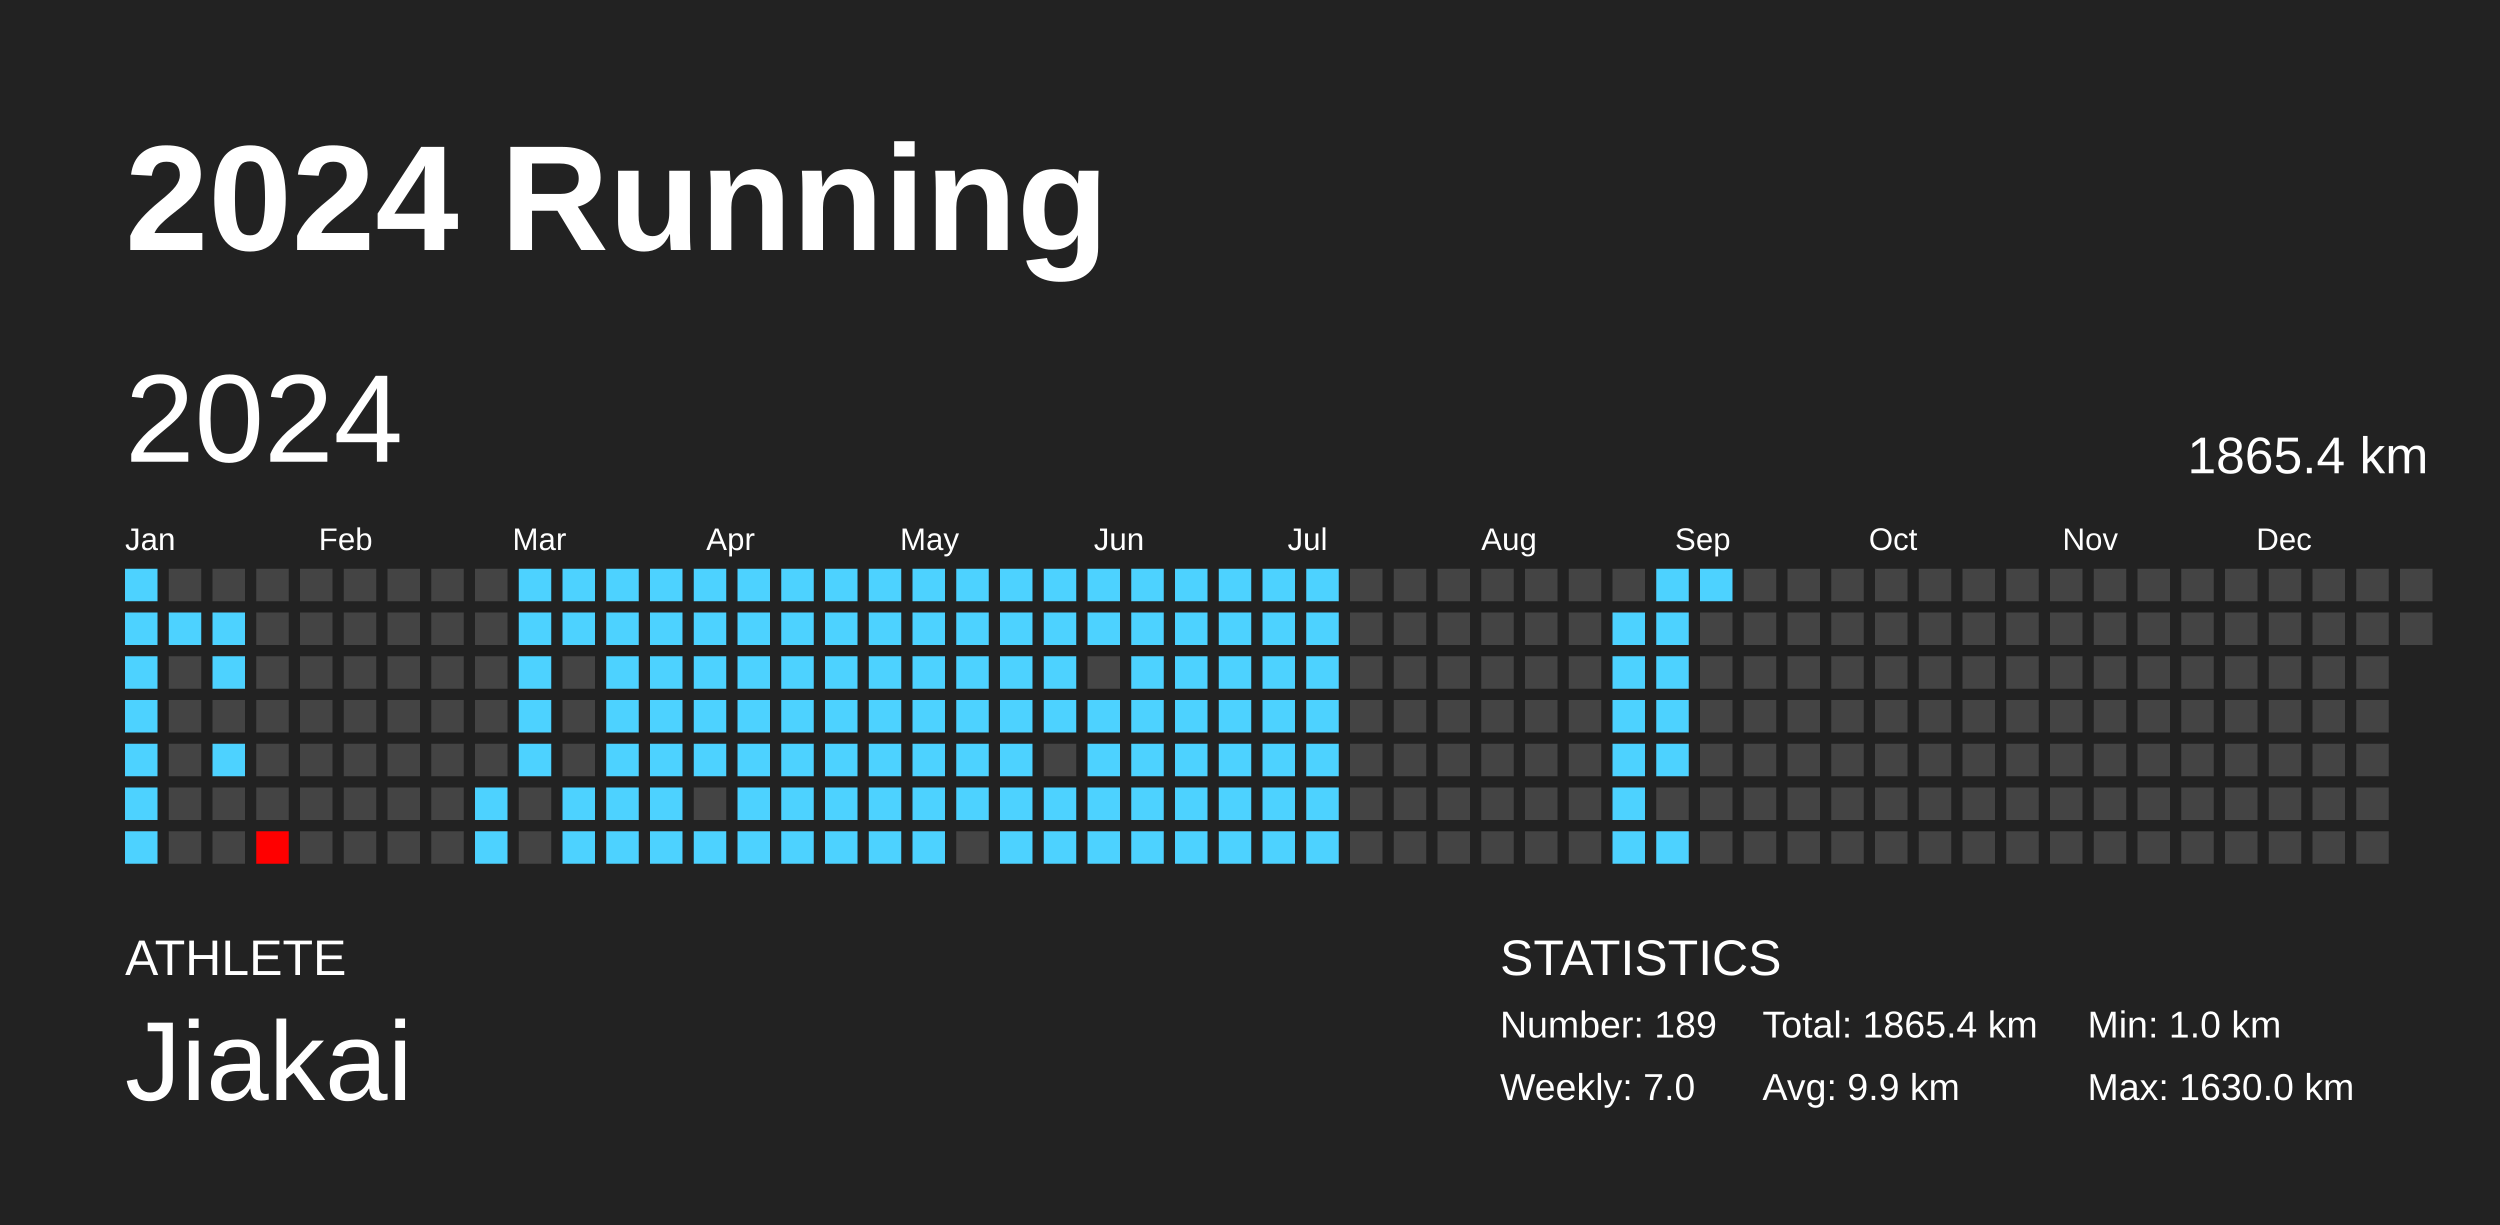
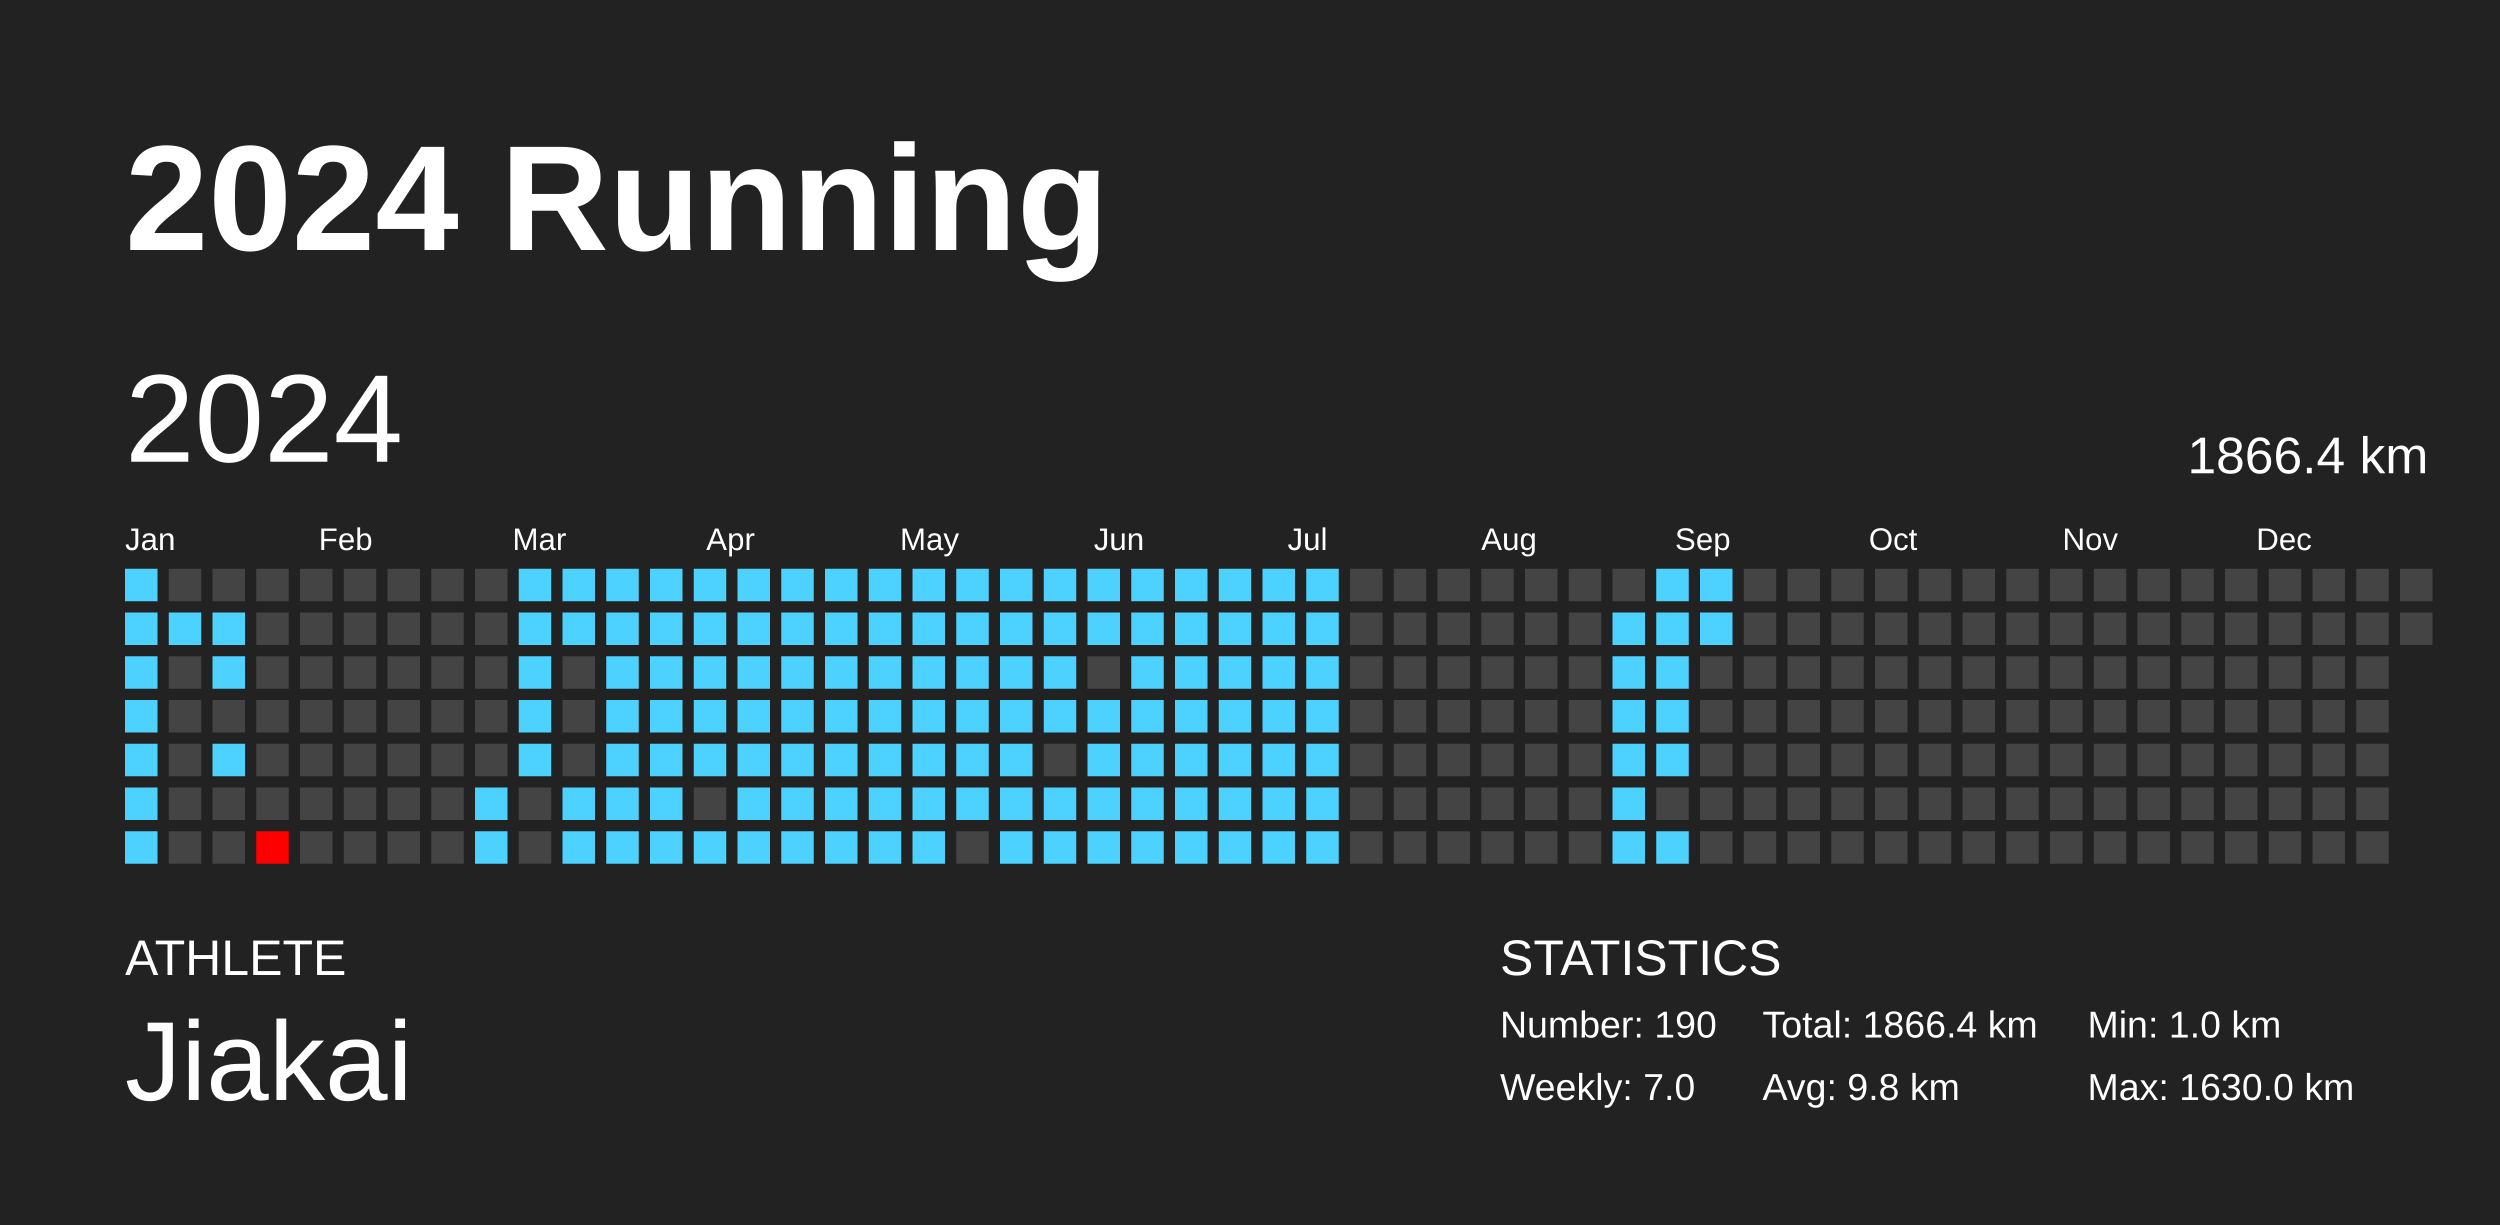
<svg xmlns="http://www.w3.org/2000/svg" baseProfile="full" height="98mm" version="1.1" viewBox="0,0,200,98" width="200mm">
  <defs />
  <rect fill="#222222" height="98" width="200" x="0" y="0" />
  <text fill="#FFFFFF" style="font-size:12px; font-family:Arial; font-weight:bold;" x="10" y="20">2024 Running</text>
  <text fill="#FFFFFF" style="font-size:4px; font-family:Arial" x="10" y="78">ATHLETE</text>
  <text fill="#FFFFFF" style="font-size:9px; font-family:Arial" x="10" y="88">Jiakai</text>
  <text fill="#FFFFFF" style="font-size:4px; font-family:Arial" x="120" y="78">STATISTICS</text>
-   <text fill="#FFFFFF" style="font-size:3px; font-family:Arial" x="120" y="83">Number: 189</text>
+   <text fill="#FFFFFF" style="font-size:3px; font-family:Arial" x="120" y="83">Number: 190</text>
  <text fill="#FFFFFF" style="font-size:3px; font-family:Arial" x="120" y="88">Weekly: 7.0</text>
-   <text fill="#FFFFFF" style="font-size:3px; font-family:Arial" x="141" y="83">Total: 1865.4 km</text>
-   <text fill="#FFFFFF" style="font-size:3px; font-family:Arial" x="141" y="88">Avg: 9.9 km</text>
+   <text fill="#FFFFFF" style="font-size:3px; font-family:Arial" x="141" y="83">Total: 1866.4 km</text>
+   <text fill="#FFFFFF" style="font-size:3px; font-family:Arial" x="141" y="88">Avg: 9.8 km</text>
  <text fill="#FFFFFF" style="font-size:3px; font-family:Arial" x="167" y="83">Min: 1.0 km</text>
  <text fill="#FFFFFF" style="font-size:3px; font-family:Arial" x="167" y="88">Max: 1630.0 km</text>
  <text dominant-baseline="hanging" fill="#FFFFFF" style="font-size:10.0px; font-family:Arial;" x="10" y="30">2024</text>
-   <text dominant-baseline="hanging" fill="#FFFFFF" style="font-size:4.125px; font-family:Arial;" x="175" y="35">1865.4 km</text>
+   <text dominant-baseline="hanging" fill="#FFFFFF" style="font-size:4.125px; font-family:Arial;" x="175" y="35">1866.4 km</text>
  <text fill="#FFFFFF" style="font-size:2.5px; font-family:Arial" x="10.0" y="44">Jan</text>
  <text fill="#FFFFFF" style="font-size:2.5px; font-family:Arial" x="25.5" y="44">Feb</text>
  <text fill="#FFFFFF" style="font-size:2.5px; font-family:Arial" x="41.0" y="44">Mar</text>
  <text fill="#FFFFFF" style="font-size:2.5px; font-family:Arial" x="56.5" y="44">Apr</text>
  <text fill="#FFFFFF" style="font-size:2.5px; font-family:Arial" x="72.0" y="44">May</text>
  <text fill="#FFFFFF" style="font-size:2.5px; font-family:Arial" x="87.5" y="44">Jun</text>
  <text fill="#FFFFFF" style="font-size:2.5px; font-family:Arial" x="103.0" y="44">Jul</text>
  <text fill="#FFFFFF" style="font-size:2.5px; font-family:Arial" x="118.5" y="44">Aug</text>
  <text fill="#FFFFFF" style="font-size:2.5px; font-family:Arial" x="134.0" y="44">Sep</text>
  <text fill="#FFFFFF" style="font-size:2.5px; font-family:Arial" x="149.5" y="44">Oct</text>
  <text fill="#FFFFFF" style="font-size:2.5px; font-family:Arial" x="165.0" y="44">Nov</text>
  <text fill="#FFFFFF" style="font-size:2.5px; font-family:Arial" x="180.5" y="44">Dec</text>
  <rect fill="#4dd2ff" height="2.6" width="2.6" x="10.0" y="45.5" />
  <rect fill="#4dd2ff" height="2.6" width="2.6" x="10.0" y="49.0" />
  <rect fill="#4dd2ff" height="2.6" width="2.6" x="10.0" y="52.5" />
  <rect fill="#4dd2ff" height="2.6" width="2.6" x="10.0" y="56.0" />
  <rect fill="#4dd2ff" height="2.6" width="2.6" x="10.0" y="59.5" />
  <rect fill="#4dd2ff" height="2.6" width="2.6" x="10.0" y="63.0" />
  <rect fill="#4dd2ff" height="2.6" width="2.6" x="10.0" y="66.5" />
  <rect fill="#444444" height="2.6" width="2.6" x="13.5" y="45.5" />
  <rect fill="#4dd2ff" height="2.6" width="2.6" x="13.5" y="49.0" />
  <rect fill="#444444" height="2.6" width="2.6" x="13.5" y="52.5" />
  <rect fill="#444444" height="2.6" width="2.6" x="13.5" y="56.0" />
  <rect fill="#444444" height="2.6" width="2.6" x="13.5" y="59.5" />
  <rect fill="#444444" height="2.6" width="2.6" x="13.5" y="63.0" />
  <rect fill="#444444" height="2.6" width="2.6" x="13.5" y="66.5" />
  <rect fill="#444444" height="2.6" width="2.6" x="17.0" y="45.5" />
  <rect fill="#4dd2ff" height="2.6" width="2.6" x="17.0" y="49.0" />
  <rect fill="#4dd2ff" height="2.6" width="2.6" x="17.0" y="52.5" />
  <rect fill="#444444" height="2.6" width="2.6" x="17.0" y="56.0" />
  <rect fill="#4dd2ff" height="2.6" width="2.6" x="17.0" y="59.5" />
  <rect fill="#444444" height="2.6" width="2.6" x="17.0" y="63.0" />
  <rect fill="#444444" height="2.6" width="2.6" x="17.0" y="66.5" />
  <rect fill="#444444" height="2.6" width="2.6" x="20.5" y="45.5" />
  <rect fill="#444444" height="2.6" width="2.6" x="20.5" y="49.0" />
  <rect fill="#444444" height="2.6" width="2.6" x="20.5" y="52.5" />
  <rect fill="#444444" height="2.6" width="2.6" x="20.5" y="56.0" />
  <rect fill="#444444" height="2.6" width="2.6" x="20.5" y="59.5" />
  <rect fill="#444444" height="2.6" width="2.6" x="20.5" y="63.0" />
  <rect fill="red" height="2.6" width="2.6" x="20.5" y="66.5" />
  <rect fill="#444444" height="2.6" width="2.6" x="24.0" y="45.5" />
  <rect fill="#444444" height="2.6" width="2.6" x="24.0" y="49.0" />
  <rect fill="#444444" height="2.6" width="2.6" x="24.0" y="52.5" />
  <rect fill="#444444" height="2.6" width="2.6" x="24.0" y="56.0" />
  <rect fill="#444444" height="2.6" width="2.6" x="24.0" y="59.5" />
  <rect fill="#444444" height="2.6" width="2.6" x="24.0" y="63.0" />
  <rect fill="#444444" height="2.6" width="2.6" x="24.0" y="66.5" />
  <rect fill="#444444" height="2.6" width="2.6" x="27.5" y="45.5" />
  <rect fill="#444444" height="2.6" width="2.6" x="27.5" y="49.0" />
  <rect fill="#444444" height="2.6" width="2.6" x="27.5" y="52.5" />
  <rect fill="#444444" height="2.6" width="2.6" x="27.5" y="56.0" />
  <rect fill="#444444" height="2.6" width="2.6" x="27.5" y="59.5" />
  <rect fill="#444444" height="2.6" width="2.6" x="27.5" y="63.0" />
  <rect fill="#444444" height="2.6" width="2.6" x="27.5" y="66.5" />
  <rect fill="#444444" height="2.6" width="2.6" x="31.0" y="45.5" />
  <rect fill="#444444" height="2.6" width="2.6" x="31.0" y="49.0" />
  <rect fill="#444444" height="2.6" width="2.6" x="31.0" y="52.5" />
  <rect fill="#444444" height="2.6" width="2.6" x="31.0" y="56.0" />
  <rect fill="#444444" height="2.6" width="2.6" x="31.0" y="59.5" />
  <rect fill="#444444" height="2.6" width="2.6" x="31.0" y="63.0" />
  <rect fill="#444444" height="2.6" width="2.6" x="31.0" y="66.5" />
  <rect fill="#444444" height="2.6" width="2.6" x="34.5" y="45.5" />
  <rect fill="#444444" height="2.6" width="2.6" x="34.5" y="49.0" />
  <rect fill="#444444" height="2.6" width="2.6" x="34.5" y="52.5" />
  <rect fill="#444444" height="2.6" width="2.6" x="34.5" y="56.0" />
  <rect fill="#444444" height="2.6" width="2.6" x="34.5" y="59.5" />
  <rect fill="#444444" height="2.6" width="2.6" x="34.5" y="63.0" />
  <rect fill="#444444" height="2.6" width="2.6" x="34.5" y="66.5" />
  <rect fill="#444444" height="2.6" width="2.6" x="38.0" y="45.5" />
  <rect fill="#444444" height="2.6" width="2.6" x="38.0" y="49.0" />
  <rect fill="#444444" height="2.6" width="2.6" x="38.0" y="52.5" />
  <rect fill="#444444" height="2.6" width="2.6" x="38.0" y="56.0" />
  <rect fill="#444444" height="2.6" width="2.6" x="38.0" y="59.5" />
  <rect fill="#4dd2ff" height="2.6" width="2.6" x="38.0" y="63.0" />
  <rect fill="#4dd2ff" height="2.6" width="2.6" x="38.0" y="66.5" />
  <rect fill="#4dd2ff" height="2.6" width="2.6" x="41.5" y="45.5" />
  <rect fill="#4dd2ff" height="2.6" width="2.6" x="41.5" y="49.0" />
  <rect fill="#4dd2ff" height="2.6" width="2.6" x="41.5" y="52.5" />
  <rect fill="#4dd2ff" height="2.6" width="2.6" x="41.5" y="56.0" />
  <rect fill="#4dd2ff" height="2.6" width="2.6" x="41.5" y="59.5" />
  <rect fill="#444444" height="2.6" width="2.6" x="41.5" y="63.0" />
  <rect fill="#444444" height="2.6" width="2.6" x="41.5" y="66.5" />
  <rect fill="#4dd2ff" height="2.6" width="2.6" x="45.0" y="45.5" />
  <rect fill="#4dd2ff" height="2.6" width="2.6" x="45.0" y="49.0" />
  <rect fill="#444444" height="2.6" width="2.6" x="45.0" y="52.5" />
  <rect fill="#444444" height="2.6" width="2.6" x="45.0" y="56.0" />
  <rect fill="#444444" height="2.6" width="2.6" x="45.0" y="59.5" />
  <rect fill="#4dd2ff" height="2.6" width="2.6" x="45.0" y="63.0" />
  <rect fill="#4dd2ff" height="2.6" width="2.6" x="45.0" y="66.5" />
  <rect fill="#4dd2ff" height="2.6" width="2.6" x="48.5" y="45.5" />
  <rect fill="#4dd2ff" height="2.6" width="2.6" x="48.5" y="49.0" />
  <rect fill="#4dd2ff" height="2.6" width="2.6" x="48.5" y="52.5" />
  <rect fill="#4dd2ff" height="2.6" width="2.6" x="48.5" y="56.0" />
  <rect fill="#4dd2ff" height="2.6" width="2.6" x="48.5" y="59.5" />
  <rect fill="#4dd2ff" height="2.6" width="2.6" x="48.5" y="63.0" />
  <rect fill="#4dd2ff" height="2.6" width="2.6" x="48.5" y="66.5" />
  <rect fill="#4dd2ff" height="2.6" width="2.6" x="52.0" y="45.5" />
  <rect fill="#4dd2ff" height="2.6" width="2.6" x="52.0" y="49.0" />
  <rect fill="#4dd2ff" height="2.6" width="2.6" x="52.0" y="52.5" />
  <rect fill="#4dd2ff" height="2.6" width="2.6" x="52.0" y="56.0" />
  <rect fill="#4dd2ff" height="2.6" width="2.6" x="52.0" y="59.5" />
  <rect fill="#4dd2ff" height="2.6" width="2.6" x="52.0" y="63.0" />
  <rect fill="#4dd2ff" height="2.6" width="2.6" x="52.0" y="66.5" />
  <rect fill="#4dd2ff" height="2.6" width="2.6" x="55.5" y="45.5" />
  <rect fill="#4dd2ff" height="2.6" width="2.6" x="55.5" y="49.0" />
  <rect fill="#4dd2ff" height="2.6" width="2.6" x="55.5" y="52.5" />
  <rect fill="#4dd2ff" height="2.6" width="2.6" x="55.5" y="56.0" />
  <rect fill="#4dd2ff" height="2.6" width="2.6" x="55.5" y="59.5" />
  <rect fill="#444444" height="2.6" width="2.6" x="55.5" y="63.0" />
  <rect fill="#4dd2ff" height="2.6" width="2.6" x="55.5" y="66.5" />
  <rect fill="#4dd2ff" height="2.6" width="2.6" x="59.0" y="45.5" />
  <rect fill="#4dd2ff" height="2.6" width="2.6" x="59.0" y="49.0" />
  <rect fill="#4dd2ff" height="2.6" width="2.6" x="59.0" y="52.5" />
  <rect fill="#4dd2ff" height="2.6" width="2.6" x="59.0" y="56.0" />
  <rect fill="#4dd2ff" height="2.6" width="2.6" x="59.0" y="59.5" />
  <rect fill="#4dd2ff" height="2.6" width="2.6" x="59.0" y="63.0" />
  <rect fill="#4dd2ff" height="2.6" width="2.6" x="59.0" y="66.5" />
  <rect fill="#4dd2ff" height="2.6" width="2.6" x="62.5" y="45.5" />
  <rect fill="#4dd2ff" height="2.6" width="2.6" x="62.5" y="49.0" />
  <rect fill="#4dd2ff" height="2.6" width="2.6" x="62.5" y="52.5" />
  <rect fill="#4dd2ff" height="2.6" width="2.6" x="62.5" y="56.0" />
  <rect fill="#4dd2ff" height="2.6" width="2.6" x="62.5" y="59.5" />
  <rect fill="#4dd2ff" height="2.6" width="2.6" x="62.5" y="63.0" />
  <rect fill="#4dd2ff" height="2.6" width="2.6" x="62.5" y="66.5" />
  <rect fill="#4dd2ff" height="2.6" width="2.6" x="66.0" y="45.5" />
  <rect fill="#4dd2ff" height="2.6" width="2.6" x="66.0" y="49.0" />
  <rect fill="#4dd2ff" height="2.6" width="2.6" x="66.0" y="52.5" />
  <rect fill="#4dd2ff" height="2.6" width="2.6" x="66.0" y="56.0" />
  <rect fill="#4dd2ff" height="2.6" width="2.6" x="66.0" y="59.5" />
  <rect fill="#4dd2ff" height="2.6" width="2.6" x="66.0" y="63.0" />
  <rect fill="#4dd2ff" height="2.6" width="2.6" x="66.0" y="66.5" />
  <rect fill="#4dd2ff" height="2.6" width="2.6" x="69.5" y="45.5" />
  <rect fill="#4dd2ff" height="2.6" width="2.6" x="69.5" y="49.0" />
  <rect fill="#4dd2ff" height="2.6" width="2.6" x="69.5" y="52.5" />
  <rect fill="#4dd2ff" height="2.6" width="2.6" x="69.5" y="56.0" />
  <rect fill="#4dd2ff" height="2.6" width="2.6" x="69.5" y="59.5" />
  <rect fill="#4dd2ff" height="2.6" width="2.6" x="69.5" y="63.0" />
  <rect fill="#4dd2ff" height="2.6" width="2.6" x="69.5" y="66.5" />
  <rect fill="#4dd2ff" height="2.6" width="2.6" x="73.0" y="45.5" />
  <rect fill="#4dd2ff" height="2.6" width="2.6" x="73.0" y="49.0" />
  <rect fill="#4dd2ff" height="2.6" width="2.6" x="73.0" y="52.5" />
  <rect fill="#4dd2ff" height="2.6" width="2.6" x="73.0" y="56.0" />
  <rect fill="#4dd2ff" height="2.6" width="2.6" x="73.0" y="59.5" />
  <rect fill="#4dd2ff" height="2.6" width="2.6" x="73.0" y="63.0" />
  <rect fill="#4dd2ff" height="2.6" width="2.6" x="73.0" y="66.5" />
  <rect fill="#4dd2ff" height="2.6" width="2.6" x="76.5" y="45.5" />
  <rect fill="#4dd2ff" height="2.6" width="2.6" x="76.5" y="49.0" />
  <rect fill="#4dd2ff" height="2.6" width="2.6" x="76.5" y="52.5" />
  <rect fill="#4dd2ff" height="2.6" width="2.6" x="76.5" y="56.0" />
  <rect fill="#4dd2ff" height="2.6" width="2.6" x="76.5" y="59.5" />
  <rect fill="#4dd2ff" height="2.6" width="2.6" x="76.5" y="63.0" />
  <rect fill="#444444" height="2.6" width="2.6" x="76.5" y="66.5" />
  <rect fill="#4dd2ff" height="2.6" width="2.6" x="80.0" y="45.5" />
  <rect fill="#4dd2ff" height="2.6" width="2.6" x="80.0" y="49.0" />
  <rect fill="#4dd2ff" height="2.6" width="2.6" x="80.0" y="52.5" />
  <rect fill="#4dd2ff" height="2.6" width="2.6" x="80.0" y="56.0" />
  <rect fill="#4dd2ff" height="2.6" width="2.6" x="80.0" y="59.5" />
  <rect fill="#4dd2ff" height="2.6" width="2.6" x="80.0" y="63.0" />
  <rect fill="#4dd2ff" height="2.6" width="2.6" x="80.0" y="66.5" />
  <rect fill="#4dd2ff" height="2.6" width="2.6" x="83.5" y="45.5" />
  <rect fill="#4dd2ff" height="2.6" width="2.6" x="83.5" y="49.0" />
  <rect fill="#4dd2ff" height="2.6" width="2.6" x="83.5" y="52.5" />
  <rect fill="#4dd2ff" height="2.6" width="2.6" x="83.5" y="56.0" />
  <rect fill="#444444" height="2.6" width="2.6" x="83.5" y="59.5" />
  <rect fill="#4dd2ff" height="2.6" width="2.6" x="83.5" y="63.0" />
  <rect fill="#4dd2ff" height="2.6" width="2.6" x="83.5" y="66.5" />
  <rect fill="#4dd2ff" height="2.6" width="2.6" x="87.0" y="45.5" />
  <rect fill="#4dd2ff" height="2.6" width="2.6" x="87.0" y="49.0" />
  <rect fill="#444444" height="2.6" width="2.6" x="87.0" y="52.5" />
  <rect fill="#4dd2ff" height="2.6" width="2.6" x="87.0" y="56.0" />
  <rect fill="#4dd2ff" height="2.6" width="2.6" x="87.0" y="59.5" />
  <rect fill="#4dd2ff" height="2.6" width="2.6" x="87.0" y="63.0" />
  <rect fill="#4dd2ff" height="2.6" width="2.6" x="87.0" y="66.5" />
  <rect fill="#4dd2ff" height="2.6" width="2.6" x="90.5" y="45.5" />
  <rect fill="#4dd2ff" height="2.6" width="2.6" x="90.5" y="49.0" />
  <rect fill="#4dd2ff" height="2.6" width="2.6" x="90.5" y="52.5" />
  <rect fill="#4dd2ff" height="2.6" width="2.6" x="90.5" y="56.0" />
  <rect fill="#4dd2ff" height="2.6" width="2.6" x="90.5" y="59.5" />
  <rect fill="#4dd2ff" height="2.6" width="2.6" x="90.5" y="63.0" />
  <rect fill="#4dd2ff" height="2.6" width="2.6" x="90.5" y="66.5" />
  <rect fill="#4dd2ff" height="2.6" width="2.6" x="94.0" y="45.5" />
  <rect fill="#4dd2ff" height="2.6" width="2.6" x="94.0" y="49.0" />
  <rect fill="#4dd2ff" height="2.6" width="2.6" x="94.0" y="52.5" />
  <rect fill="#4dd2ff" height="2.6" width="2.6" x="94.0" y="56.0" />
  <rect fill="#4dd2ff" height="2.6" width="2.6" x="94.0" y="59.5" />
  <rect fill="#4dd2ff" height="2.6" width="2.6" x="94.0" y="63.0" />
  <rect fill="#4dd2ff" height="2.6" width="2.6" x="94.0" y="66.5" />
  <rect fill="#4dd2ff" height="2.6" width="2.6" x="97.5" y="45.5" />
  <rect fill="#4dd2ff" height="2.6" width="2.6" x="97.5" y="49.0" />
  <rect fill="#4dd2ff" height="2.6" width="2.6" x="97.5" y="52.5" />
  <rect fill="#4dd2ff" height="2.6" width="2.6" x="97.5" y="56.0" />
  <rect fill="#4dd2ff" height="2.6" width="2.6" x="97.5" y="59.5" />
  <rect fill="#4dd2ff" height="2.6" width="2.6" x="97.5" y="63.0" />
  <rect fill="#4dd2ff" height="2.6" width="2.6" x="97.5" y="66.5" />
  <rect fill="#4dd2ff" height="2.6" width="2.6" x="101.0" y="45.5" />
  <rect fill="#4dd2ff" height="2.6" width="2.6" x="101.0" y="49.0" />
  <rect fill="#4dd2ff" height="2.6" width="2.6" x="101.0" y="52.5" />
  <rect fill="#4dd2ff" height="2.6" width="2.6" x="101.0" y="56.0" />
  <rect fill="#4dd2ff" height="2.6" width="2.6" x="101.0" y="59.5" />
  <rect fill="#4dd2ff" height="2.6" width="2.6" x="101.0" y="63.0" />
  <rect fill="#4dd2ff" height="2.6" width="2.6" x="101.0" y="66.5" />
  <rect fill="#4dd2ff" height="2.6" width="2.6" x="104.5" y="45.5" />
  <rect fill="#4dd2ff" height="2.6" width="2.6" x="104.5" y="49.0" />
  <rect fill="#4dd2ff" height="2.6" width="2.6" x="104.5" y="52.5" />
  <rect fill="#4dd2ff" height="2.6" width="2.6" x="104.5" y="56.0" />
  <rect fill="#4dd2ff" height="2.6" width="2.6" x="104.5" y="59.5" />
  <rect fill="#4dd2ff" height="2.6" width="2.6" x="104.5" y="63.0" />
  <rect fill="#4dd2ff" height="2.6" width="2.6" x="104.5" y="66.5" />
  <rect fill="#444444" height="2.6" width="2.6" x="108.0" y="45.5" />
  <rect fill="#444444" height="2.6" width="2.6" x="108.0" y="49.0" />
  <rect fill="#444444" height="2.6" width="2.6" x="108.0" y="52.5" />
  <rect fill="#444444" height="2.6" width="2.6" x="108.0" y="56.0" />
  <rect fill="#444444" height="2.6" width="2.6" x="108.0" y="59.5" />
  <rect fill="#444444" height="2.6" width="2.6" x="108.0" y="63.0" />
  <rect fill="#444444" height="2.6" width="2.6" x="108.0" y="66.5" />
  <rect fill="#444444" height="2.6" width="2.6" x="111.5" y="45.5" />
  <rect fill="#444444" height="2.6" width="2.6" x="111.5" y="49.0" />
  <rect fill="#444444" height="2.6" width="2.6" x="111.5" y="52.5" />
  <rect fill="#444444" height="2.6" width="2.6" x="111.5" y="56.0" />
  <rect fill="#444444" height="2.6" width="2.6" x="111.5" y="59.5" />
  <rect fill="#444444" height="2.6" width="2.6" x="111.5" y="63.0" />
  <rect fill="#444444" height="2.6" width="2.6" x="111.5" y="66.5" />
  <rect fill="#444444" height="2.6" width="2.6" x="115.0" y="45.5" />
  <rect fill="#444444" height="2.6" width="2.6" x="115.0" y="49.0" />
  <rect fill="#444444" height="2.6" width="2.6" x="115.0" y="52.5" />
  <rect fill="#444444" height="2.6" width="2.6" x="115.0" y="56.0" />
  <rect fill="#444444" height="2.6" width="2.6" x="115.0" y="59.5" />
  <rect fill="#444444" height="2.6" width="2.6" x="115.0" y="63.0" />
  <rect fill="#444444" height="2.6" width="2.6" x="115.0" y="66.5" />
  <rect fill="#444444" height="2.6" width="2.6" x="118.5" y="45.5" />
  <rect fill="#444444" height="2.6" width="2.6" x="118.5" y="49.0" />
  <rect fill="#444444" height="2.6" width="2.6" x="118.5" y="52.5" />
  <rect fill="#444444" height="2.6" width="2.6" x="118.5" y="56.0" />
  <rect fill="#444444" height="2.6" width="2.6" x="118.5" y="59.5" />
  <rect fill="#444444" height="2.6" width="2.6" x="118.5" y="63.0" />
  <rect fill="#444444" height="2.6" width="2.6" x="118.5" y="66.5" />
  <rect fill="#444444" height="2.6" width="2.6" x="122.0" y="45.5" />
  <rect fill="#444444" height="2.6" width="2.6" x="122.0" y="49.0" />
  <rect fill="#444444" height="2.6" width="2.6" x="122.0" y="52.5" />
  <rect fill="#444444" height="2.6" width="2.6" x="122.0" y="56.0" />
  <rect fill="#444444" height="2.6" width="2.6" x="122.0" y="59.5" />
  <rect fill="#444444" height="2.6" width="2.6" x="122.0" y="63.0" />
  <rect fill="#444444" height="2.6" width="2.6" x="122.0" y="66.5" />
  <rect fill="#444444" height="2.6" width="2.6" x="125.5" y="45.5" />
  <rect fill="#444444" height="2.6" width="2.6" x="125.5" y="49.0" />
  <rect fill="#444444" height="2.6" width="2.6" x="125.5" y="52.5" />
  <rect fill="#444444" height="2.6" width="2.6" x="125.5" y="56.0" />
  <rect fill="#444444" height="2.6" width="2.6" x="125.5" y="59.5" />
  <rect fill="#444444" height="2.6" width="2.6" x="125.5" y="63.0" />
  <rect fill="#444444" height="2.6" width="2.6" x="125.5" y="66.5" />
  <rect fill="#444444" height="2.6" width="2.6" x="129.0" y="45.5" />
  <rect fill="#4dd2ff" height="2.6" width="2.6" x="129.0" y="49.0" />
  <rect fill="#4dd2ff" height="2.6" width="2.6" x="129.0" y="52.5" />
  <rect fill="#4dd2ff" height="2.6" width="2.6" x="129.0" y="56.0" />
  <rect fill="#4dd2ff" height="2.6" width="2.6" x="129.0" y="59.5" />
  <rect fill="#4dd2ff" height="2.6" width="2.6" x="129.0" y="63.0" />
  <rect fill="#4dd2ff" height="2.6" width="2.6" x="129.0" y="66.5" />
  <rect fill="#4dd2ff" height="2.6" width="2.6" x="132.5" y="45.5" />
  <rect fill="#4dd2ff" height="2.6" width="2.6" x="132.5" y="49.0" />
  <rect fill="#4dd2ff" height="2.6" width="2.6" x="132.5" y="52.5" />
  <rect fill="#4dd2ff" height="2.6" width="2.6" x="132.5" y="56.0" />
  <rect fill="#4dd2ff" height="2.6" width="2.6" x="132.5" y="59.5" />
  <rect fill="#444444" height="2.6" width="2.6" x="132.5" y="63.0" />
  <rect fill="#4dd2ff" height="2.6" width="2.6" x="132.5" y="66.5" />
  <rect fill="#4dd2ff" height="2.6" width="2.6" x="136.0" y="45.5" />
-   <rect fill="#444444" height="2.6" width="2.6" x="136.0" y="49.0" />
+   <rect fill="#4dd2ff" height="2.6" width="2.6" x="136.0" y="49.0" />
  <rect fill="#444444" height="2.6" width="2.6" x="136.0" y="52.5" />
  <rect fill="#444444" height="2.6" width="2.6" x="136.0" y="56.0" />
  <rect fill="#444444" height="2.6" width="2.6" x="136.0" y="59.5" />
  <rect fill="#444444" height="2.6" width="2.6" x="136.0" y="63.0" />
  <rect fill="#444444" height="2.6" width="2.6" x="136.0" y="66.5" />
  <rect fill="#444444" height="2.6" width="2.6" x="139.5" y="45.5" />
  <rect fill="#444444" height="2.6" width="2.6" x="139.5" y="49.0" />
  <rect fill="#444444" height="2.6" width="2.6" x="139.5" y="52.5" />
  <rect fill="#444444" height="2.6" width="2.6" x="139.5" y="56.0" />
  <rect fill="#444444" height="2.6" width="2.6" x="139.5" y="59.5" />
  <rect fill="#444444" height="2.6" width="2.6" x="139.5" y="63.0" />
  <rect fill="#444444" height="2.6" width="2.6" x="139.5" y="66.5" />
  <rect fill="#444444" height="2.6" width="2.6" x="143.0" y="45.5" />
  <rect fill="#444444" height="2.6" width="2.6" x="143.0" y="49.0" />
  <rect fill="#444444" height="2.6" width="2.6" x="143.0" y="52.5" />
  <rect fill="#444444" height="2.6" width="2.6" x="143.0" y="56.0" />
  <rect fill="#444444" height="2.6" width="2.6" x="143.0" y="59.5" />
  <rect fill="#444444" height="2.6" width="2.6" x="143.0" y="63.0" />
  <rect fill="#444444" height="2.6" width="2.6" x="143.0" y="66.5" />
  <rect fill="#444444" height="2.6" width="2.6" x="146.5" y="45.5" />
  <rect fill="#444444" height="2.6" width="2.6" x="146.5" y="49.0" />
  <rect fill="#444444" height="2.6" width="2.6" x="146.5" y="52.5" />
  <rect fill="#444444" height="2.6" width="2.6" x="146.5" y="56.0" />
  <rect fill="#444444" height="2.6" width="2.6" x="146.5" y="59.5" />
  <rect fill="#444444" height="2.6" width="2.6" x="146.5" y="63.0" />
  <rect fill="#444444" height="2.6" width="2.6" x="146.5" y="66.5" />
  <rect fill="#444444" height="2.6" width="2.6" x="150.0" y="45.5" />
  <rect fill="#444444" height="2.6" width="2.6" x="150.0" y="49.0" />
  <rect fill="#444444" height="2.6" width="2.6" x="150.0" y="52.5" />
  <rect fill="#444444" height="2.6" width="2.6" x="150.0" y="56.0" />
  <rect fill="#444444" height="2.6" width="2.6" x="150.0" y="59.5" />
  <rect fill="#444444" height="2.6" width="2.6" x="150.0" y="63.0" />
  <rect fill="#444444" height="2.6" width="2.6" x="150.0" y="66.5" />
  <rect fill="#444444" height="2.6" width="2.6" x="153.5" y="45.5" />
  <rect fill="#444444" height="2.6" width="2.6" x="153.5" y="49.0" />
  <rect fill="#444444" height="2.6" width="2.6" x="153.5" y="52.5" />
  <rect fill="#444444" height="2.6" width="2.6" x="153.5" y="56.0" />
  <rect fill="#444444" height="2.6" width="2.6" x="153.5" y="59.5" />
  <rect fill="#444444" height="2.6" width="2.6" x="153.5" y="63.0" />
  <rect fill="#444444" height="2.6" width="2.6" x="153.5" y="66.5" />
  <rect fill="#444444" height="2.6" width="2.6" x="157.0" y="45.5" />
  <rect fill="#444444" height="2.6" width="2.6" x="157.0" y="49.0" />
  <rect fill="#444444" height="2.6" width="2.6" x="157.0" y="52.5" />
  <rect fill="#444444" height="2.6" width="2.6" x="157.0" y="56.0" />
  <rect fill="#444444" height="2.6" width="2.6" x="157.0" y="59.5" />
  <rect fill="#444444" height="2.6" width="2.6" x="157.0" y="63.0" />
  <rect fill="#444444" height="2.6" width="2.6" x="157.0" y="66.5" />
  <rect fill="#444444" height="2.6" width="2.6" x="160.5" y="45.5" />
  <rect fill="#444444" height="2.6" width="2.6" x="160.5" y="49.0" />
  <rect fill="#444444" height="2.6" width="2.6" x="160.5" y="52.5" />
  <rect fill="#444444" height="2.6" width="2.6" x="160.5" y="56.0" />
  <rect fill="#444444" height="2.6" width="2.6" x="160.5" y="59.5" />
  <rect fill="#444444" height="2.6" width="2.6" x="160.5" y="63.0" />
  <rect fill="#444444" height="2.6" width="2.6" x="160.5" y="66.5" />
  <rect fill="#444444" height="2.6" width="2.6" x="164.0" y="45.5" />
  <rect fill="#444444" height="2.6" width="2.6" x="164.0" y="49.0" />
  <rect fill="#444444" height="2.6" width="2.6" x="164.0" y="52.5" />
  <rect fill="#444444" height="2.6" width="2.6" x="164.0" y="56.0" />
  <rect fill="#444444" height="2.6" width="2.6" x="164.0" y="59.5" />
  <rect fill="#444444" height="2.6" width="2.6" x="164.0" y="63.0" />
  <rect fill="#444444" height="2.6" width="2.6" x="164.0" y="66.5" />
  <rect fill="#444444" height="2.6" width="2.6" x="167.5" y="45.5" />
  <rect fill="#444444" height="2.6" width="2.6" x="167.5" y="49.0" />
  <rect fill="#444444" height="2.6" width="2.6" x="167.5" y="52.5" />
  <rect fill="#444444" height="2.6" width="2.6" x="167.5" y="56.0" />
  <rect fill="#444444" height="2.6" width="2.6" x="167.5" y="59.5" />
  <rect fill="#444444" height="2.6" width="2.6" x="167.5" y="63.0" />
  <rect fill="#444444" height="2.6" width="2.6" x="167.5" y="66.5" />
  <rect fill="#444444" height="2.6" width="2.6" x="171.0" y="45.5" />
  <rect fill="#444444" height="2.6" width="2.6" x="171.0" y="49.0" />
  <rect fill="#444444" height="2.6" width="2.6" x="171.0" y="52.5" />
  <rect fill="#444444" height="2.6" width="2.6" x="171.0" y="56.0" />
  <rect fill="#444444" height="2.6" width="2.6" x="171.0" y="59.5" />
  <rect fill="#444444" height="2.6" width="2.6" x="171.0" y="63.0" />
  <rect fill="#444444" height="2.6" width="2.6" x="171.0" y="66.5" />
  <rect fill="#444444" height="2.6" width="2.6" x="174.5" y="45.5" />
  <rect fill="#444444" height="2.6" width="2.6" x="174.5" y="49.0" />
  <rect fill="#444444" height="2.6" width="2.6" x="174.5" y="52.5" />
  <rect fill="#444444" height="2.6" width="2.6" x="174.5" y="56.0" />
  <rect fill="#444444" height="2.6" width="2.6" x="174.5" y="59.5" />
  <rect fill="#444444" height="2.6" width="2.6" x="174.5" y="63.0" />
  <rect fill="#444444" height="2.6" width="2.6" x="174.5" y="66.5" />
  <rect fill="#444444" height="2.6" width="2.6" x="178.0" y="45.5" />
  <rect fill="#444444" height="2.6" width="2.6" x="178.0" y="49.0" />
  <rect fill="#444444" height="2.6" width="2.6" x="178.0" y="52.5" />
  <rect fill="#444444" height="2.6" width="2.6" x="178.0" y="56.0" />
  <rect fill="#444444" height="2.6" width="2.6" x="178.0" y="59.5" />
  <rect fill="#444444" height="2.6" width="2.6" x="178.0" y="63.0" />
  <rect fill="#444444" height="2.6" width="2.6" x="178.0" y="66.5" />
  <rect fill="#444444" height="2.6" width="2.6" x="181.5" y="45.5" />
  <rect fill="#444444" height="2.6" width="2.6" x="181.5" y="49.0" />
  <rect fill="#444444" height="2.6" width="2.6" x="181.5" y="52.5" />
  <rect fill="#444444" height="2.6" width="2.6" x="181.5" y="56.0" />
  <rect fill="#444444" height="2.6" width="2.6" x="181.5" y="59.5" />
  <rect fill="#444444" height="2.6" width="2.6" x="181.5" y="63.0" />
  <rect fill="#444444" height="2.6" width="2.6" x="181.5" y="66.5" />
  <rect fill="#444444" height="2.6" width="2.6" x="185.0" y="45.5" />
  <rect fill="#444444" height="2.6" width="2.6" x="185.0" y="49.0" />
  <rect fill="#444444" height="2.6" width="2.6" x="185.0" y="52.5" />
  <rect fill="#444444" height="2.6" width="2.6" x="185.0" y="56.0" />
  <rect fill="#444444" height="2.6" width="2.6" x="185.0" y="59.5" />
  <rect fill="#444444" height="2.6" width="2.6" x="185.0" y="63.0" />
  <rect fill="#444444" height="2.6" width="2.6" x="185.0" y="66.5" />
  <rect fill="#444444" height="2.6" width="2.6" x="188.5" y="45.5" />
  <rect fill="#444444" height="2.6" width="2.6" x="188.5" y="49.0" />
  <rect fill="#444444" height="2.6" width="2.6" x="188.5" y="52.5" />
  <rect fill="#444444" height="2.6" width="2.6" x="188.5" y="56.0" />
  <rect fill="#444444" height="2.6" width="2.6" x="188.5" y="59.5" />
  <rect fill="#444444" height="2.6" width="2.6" x="188.5" y="63.0" />
  <rect fill="#444444" height="2.6" width="2.6" x="188.5" y="66.5" />
  <rect fill="#444444" height="2.6" width="2.6" x="192.0" y="45.5" />
  <rect fill="#444444" height="2.6" width="2.6" x="192.0" y="49.0" />
</svg>
